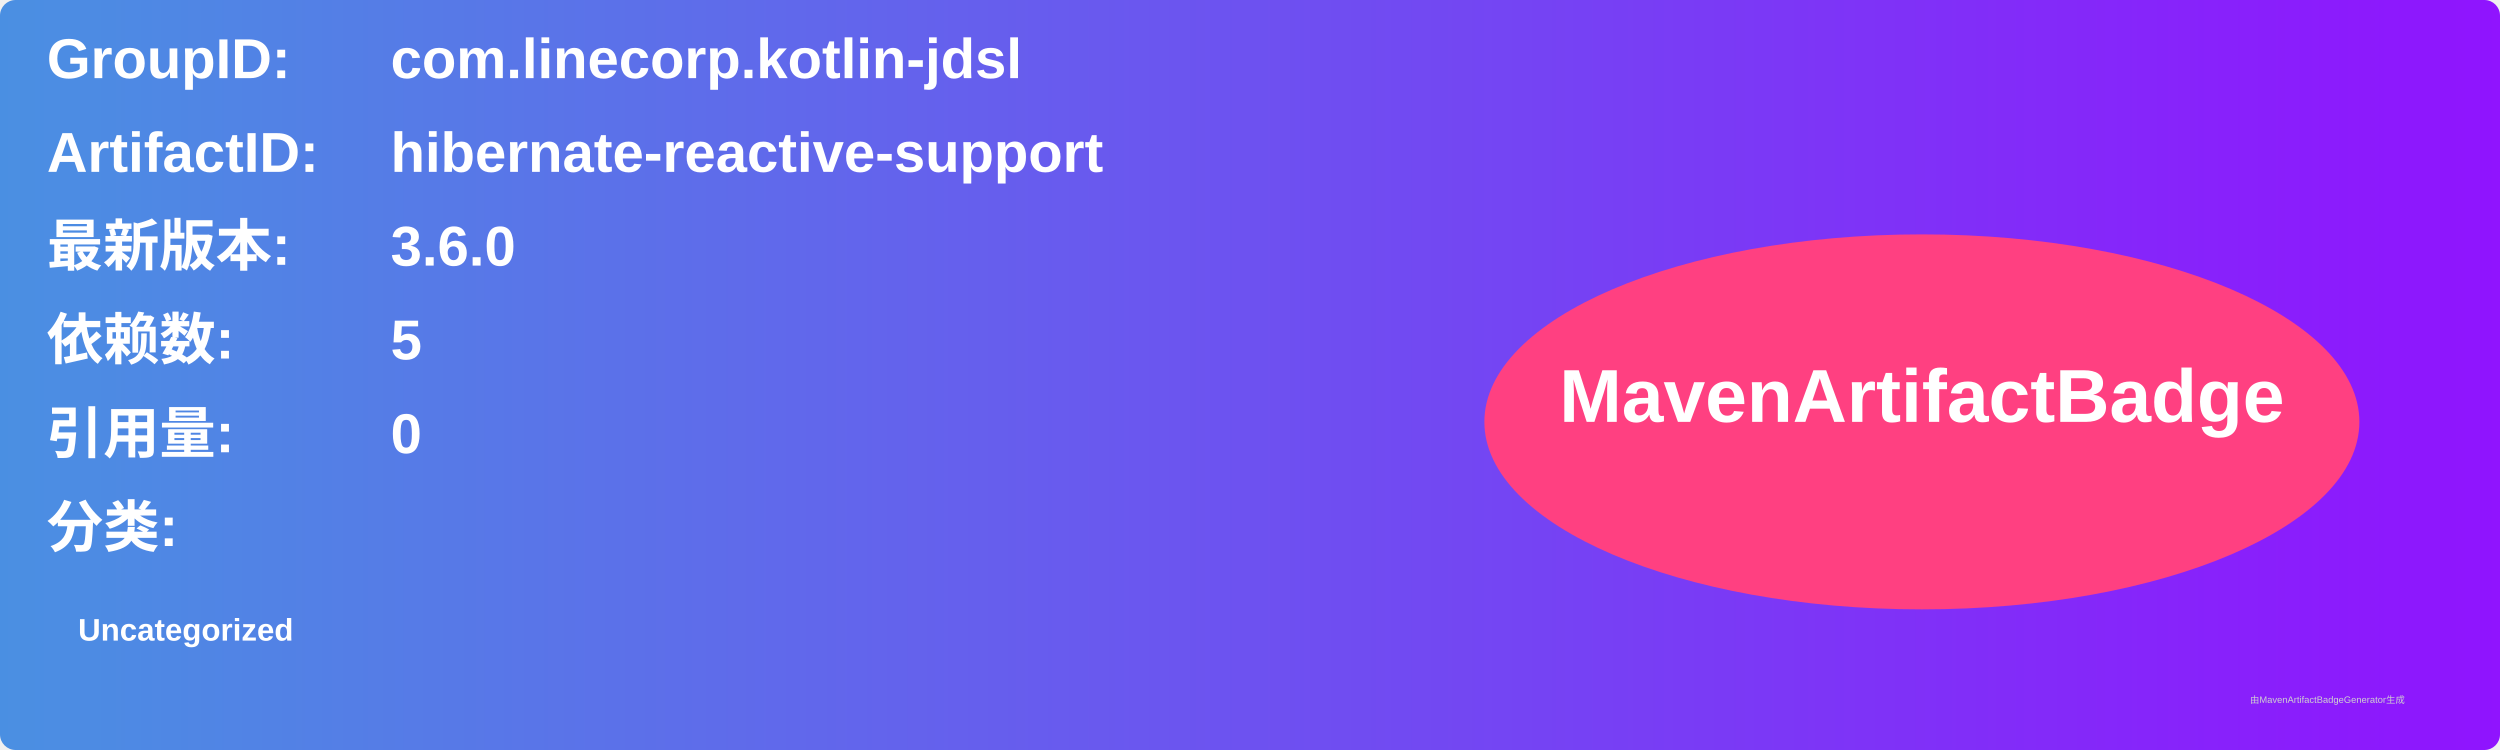
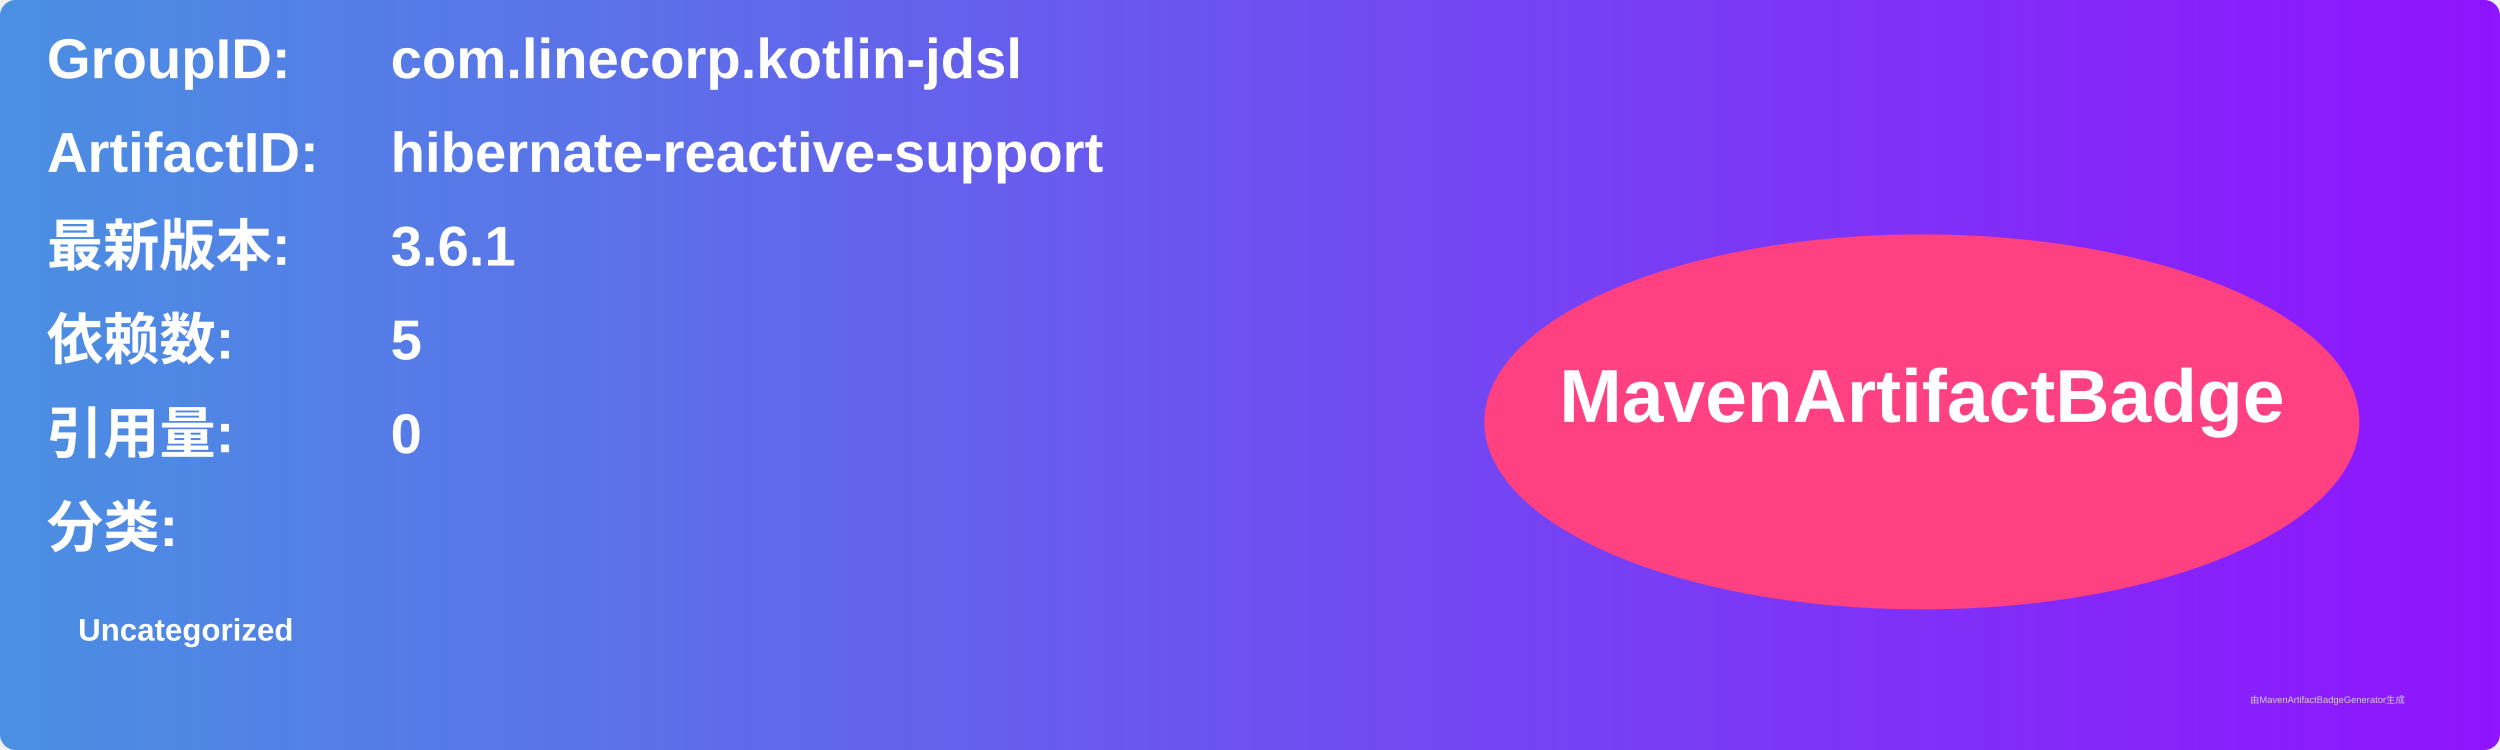
<svg xmlns="http://www.w3.org/2000/svg" width="800" height="240" viewBox="0 0 800 240">
  <linearGradient id="grad" x1="0%" y1="0%" x2="100%" y2="0%">
    <stop offset="0%" stop-color="#4a90e2" />
    <stop offset="100%" stop-color="#9013fe" />
  </linearGradient>
  <rect width="100%" height="100%" rx="5" ry="5" fill="url(#grad)" />
  <g transform="translate(15, 15)">
    <text x="0" y="10" font-family="Arial" font-size="18" fill="white" font-weight="bold" width="260">GroupID:</text>
    <text x="110" y="10" font-family="Arial" font-size="18" fill="white" font-weight="bold" width="460">com.linecorp.kotlin-jdsl</text>
    <text x="0" y="40" font-family="Arial" font-size="18" fill="white" font-weight="bold" width="260">ArtifactID:</text>
    <text x="110" y="40" font-family="Arial" font-size="18" fill="white" font-weight="bold" width="460">hibernate-reactive-support</text>
    <text x="0" y="70" font-family="Arial" font-size="18" fill="white" font-weight="bold">最新版本:</text>
    <text x="110" y="70" font-family="Arial" font-size="18" fill="white" font-weight="bold">
-       <tspan font-weight="bold">3.6.0</tspan>
+       <tspan font-weight="bold">3.6.1</tspan>
    </text>
    <text x="0" y="100" font-family="Arial" font-size="18" fill="white" font-weight="bold">依赖数: </text>
    <text x="110" y="100" font-family="Arial" font-size="18" fill="white">
      <tspan font-weight="bold">5</tspan>
    </text>
    <text x="0" y="130" font-family="Arial" font-size="18" fill="white" font-weight="bold">引用量: </text>
    <text x="110" y="130" font-family="Arial" font-size="18" fill="white">
      <tspan font-weight="bold">0</tspan>
    </text>
    <text x="0" y="160" font-family="Arial" font-size="18" fill="white" font-weight="bold">分类:</text>
    <text x="10" y="190" font-family="Arial" font-size="10" fill="white">
      <tspan font-weight="bold">Uncategorized</tspan>
    </text>
    <ellipse cx="600" cy="120" rx="140" ry="60" fill="#ff4081" />
    <text x="600" y="120" text-anchor="middle" font-family="Arial" font-size="24" fill="white" font-weight="bold">MavenArtifactBadge</text>
  </g>
  <text x="720" y="225" font-family="Arial" font-size="3" fill="#d0d0d0">由MavenArtifactBadgeGenerator生成</text>
</svg>
